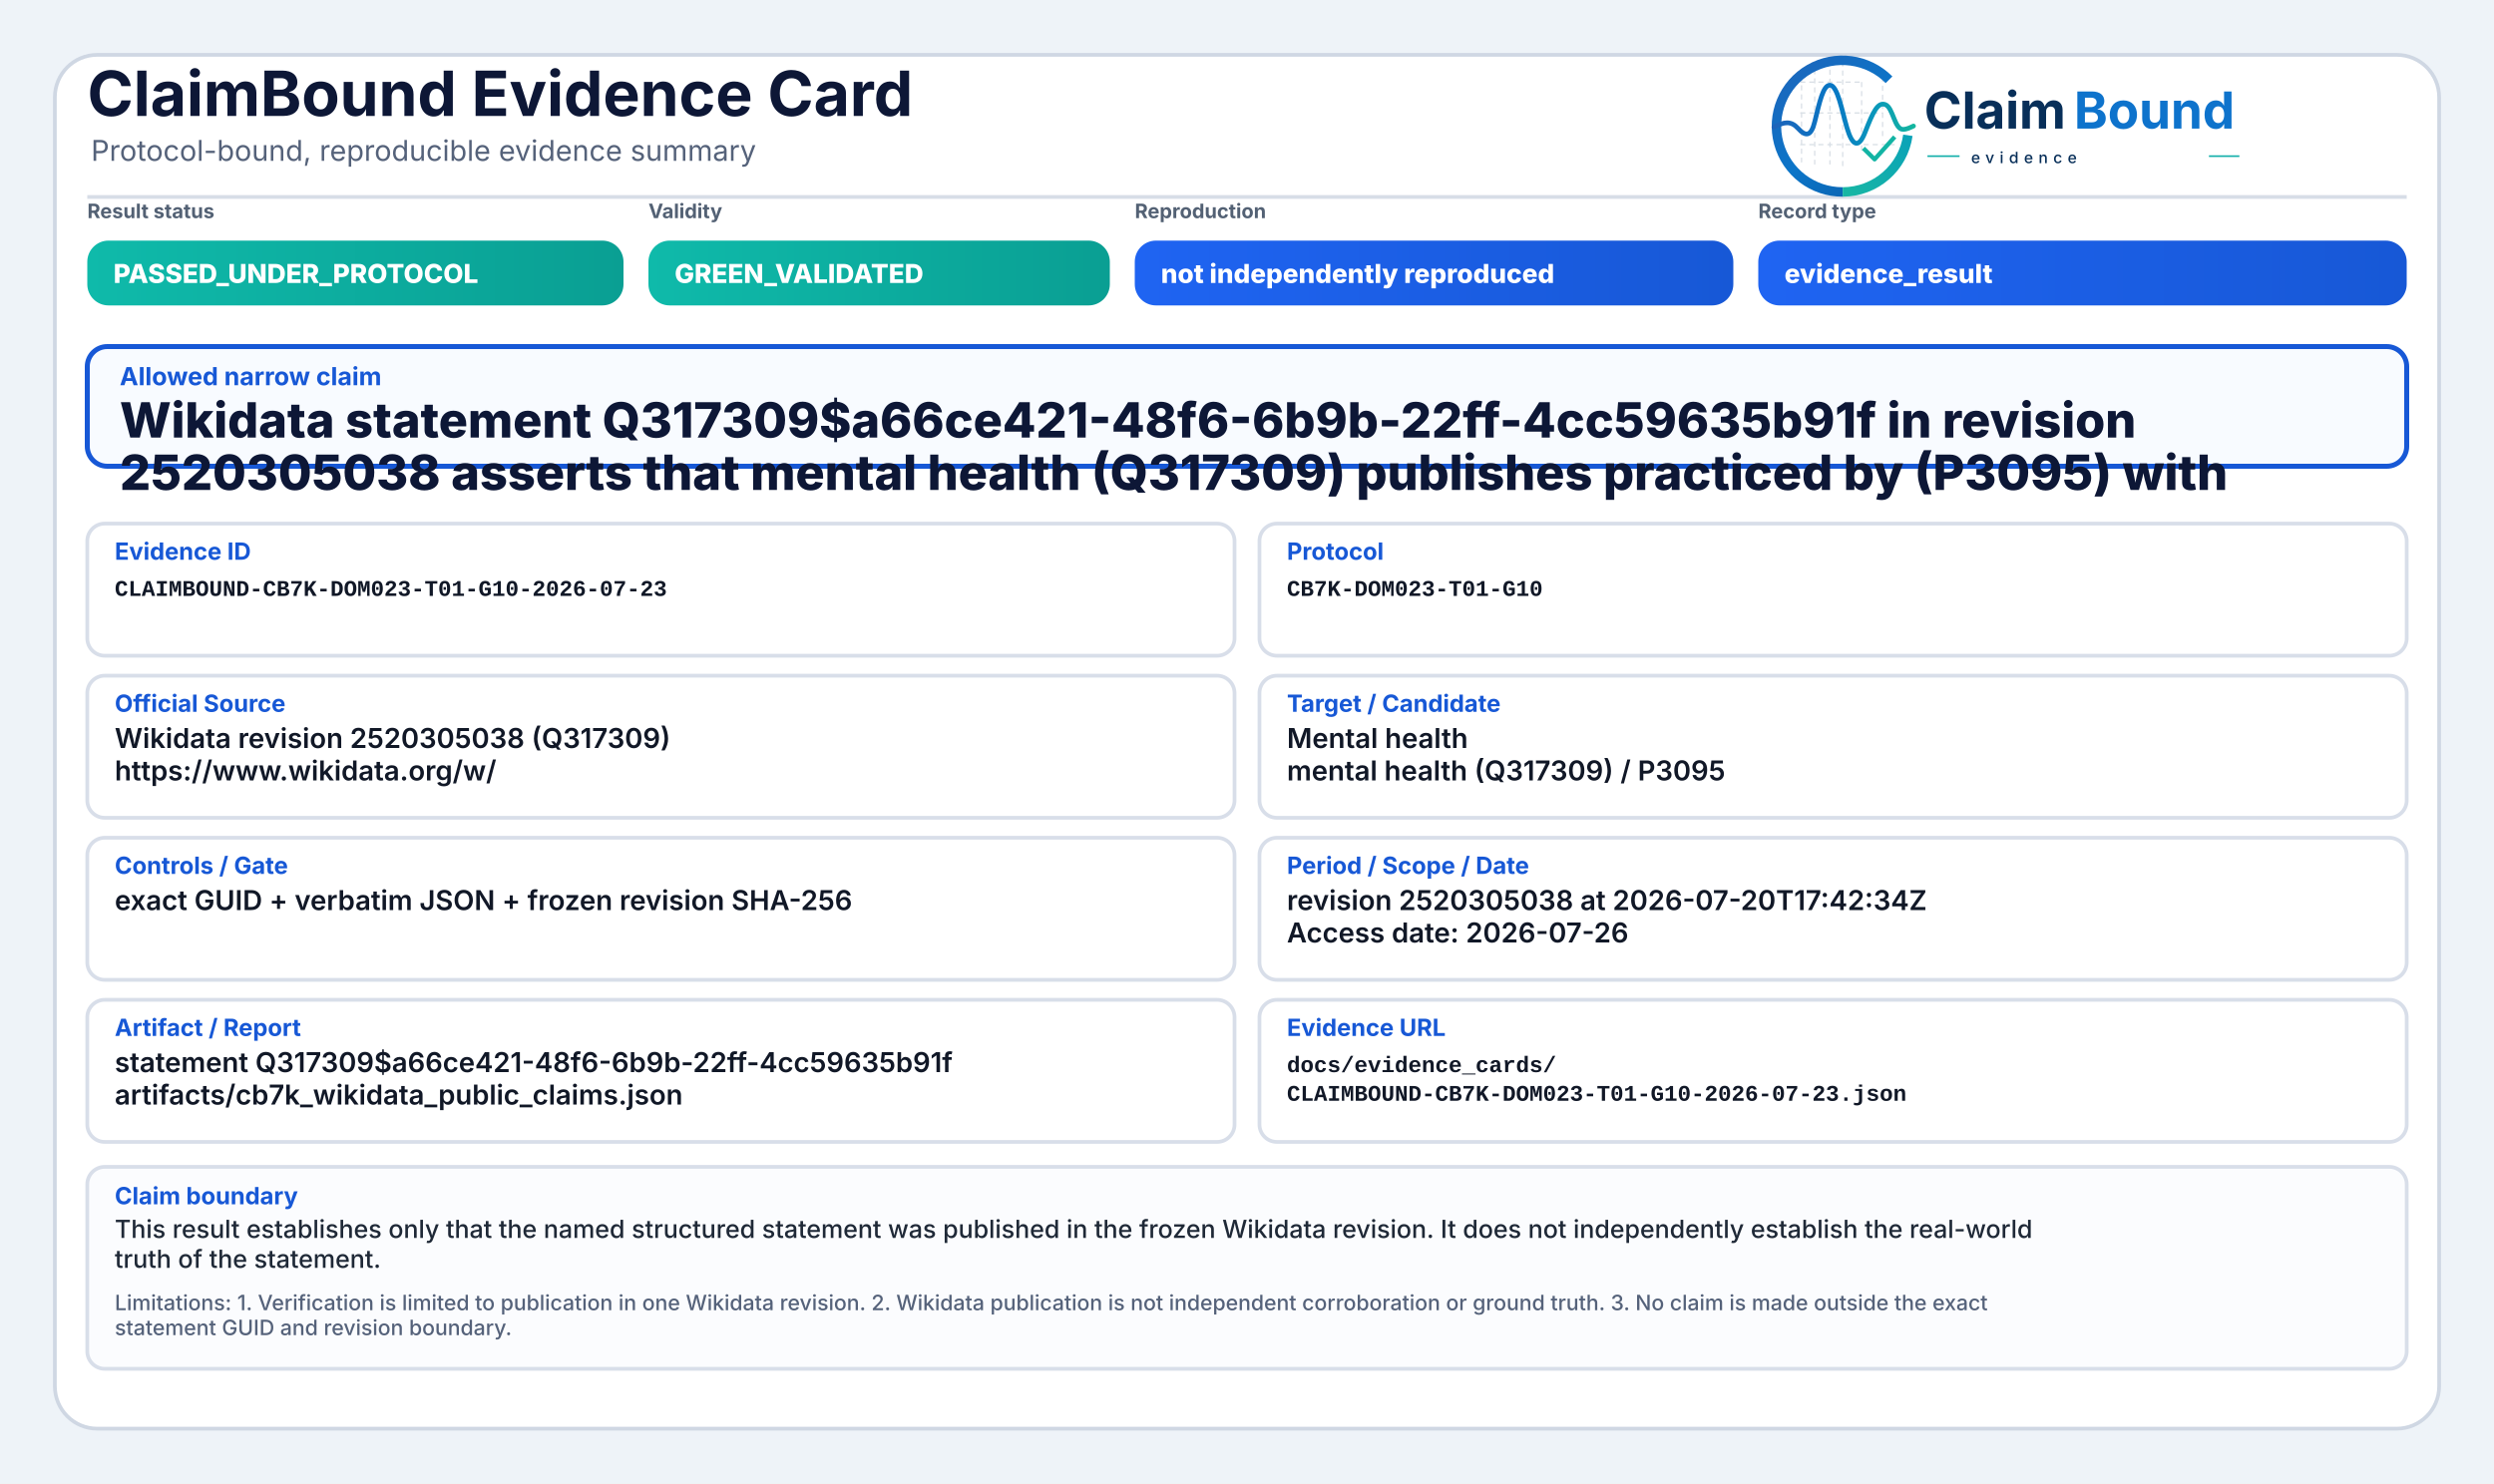
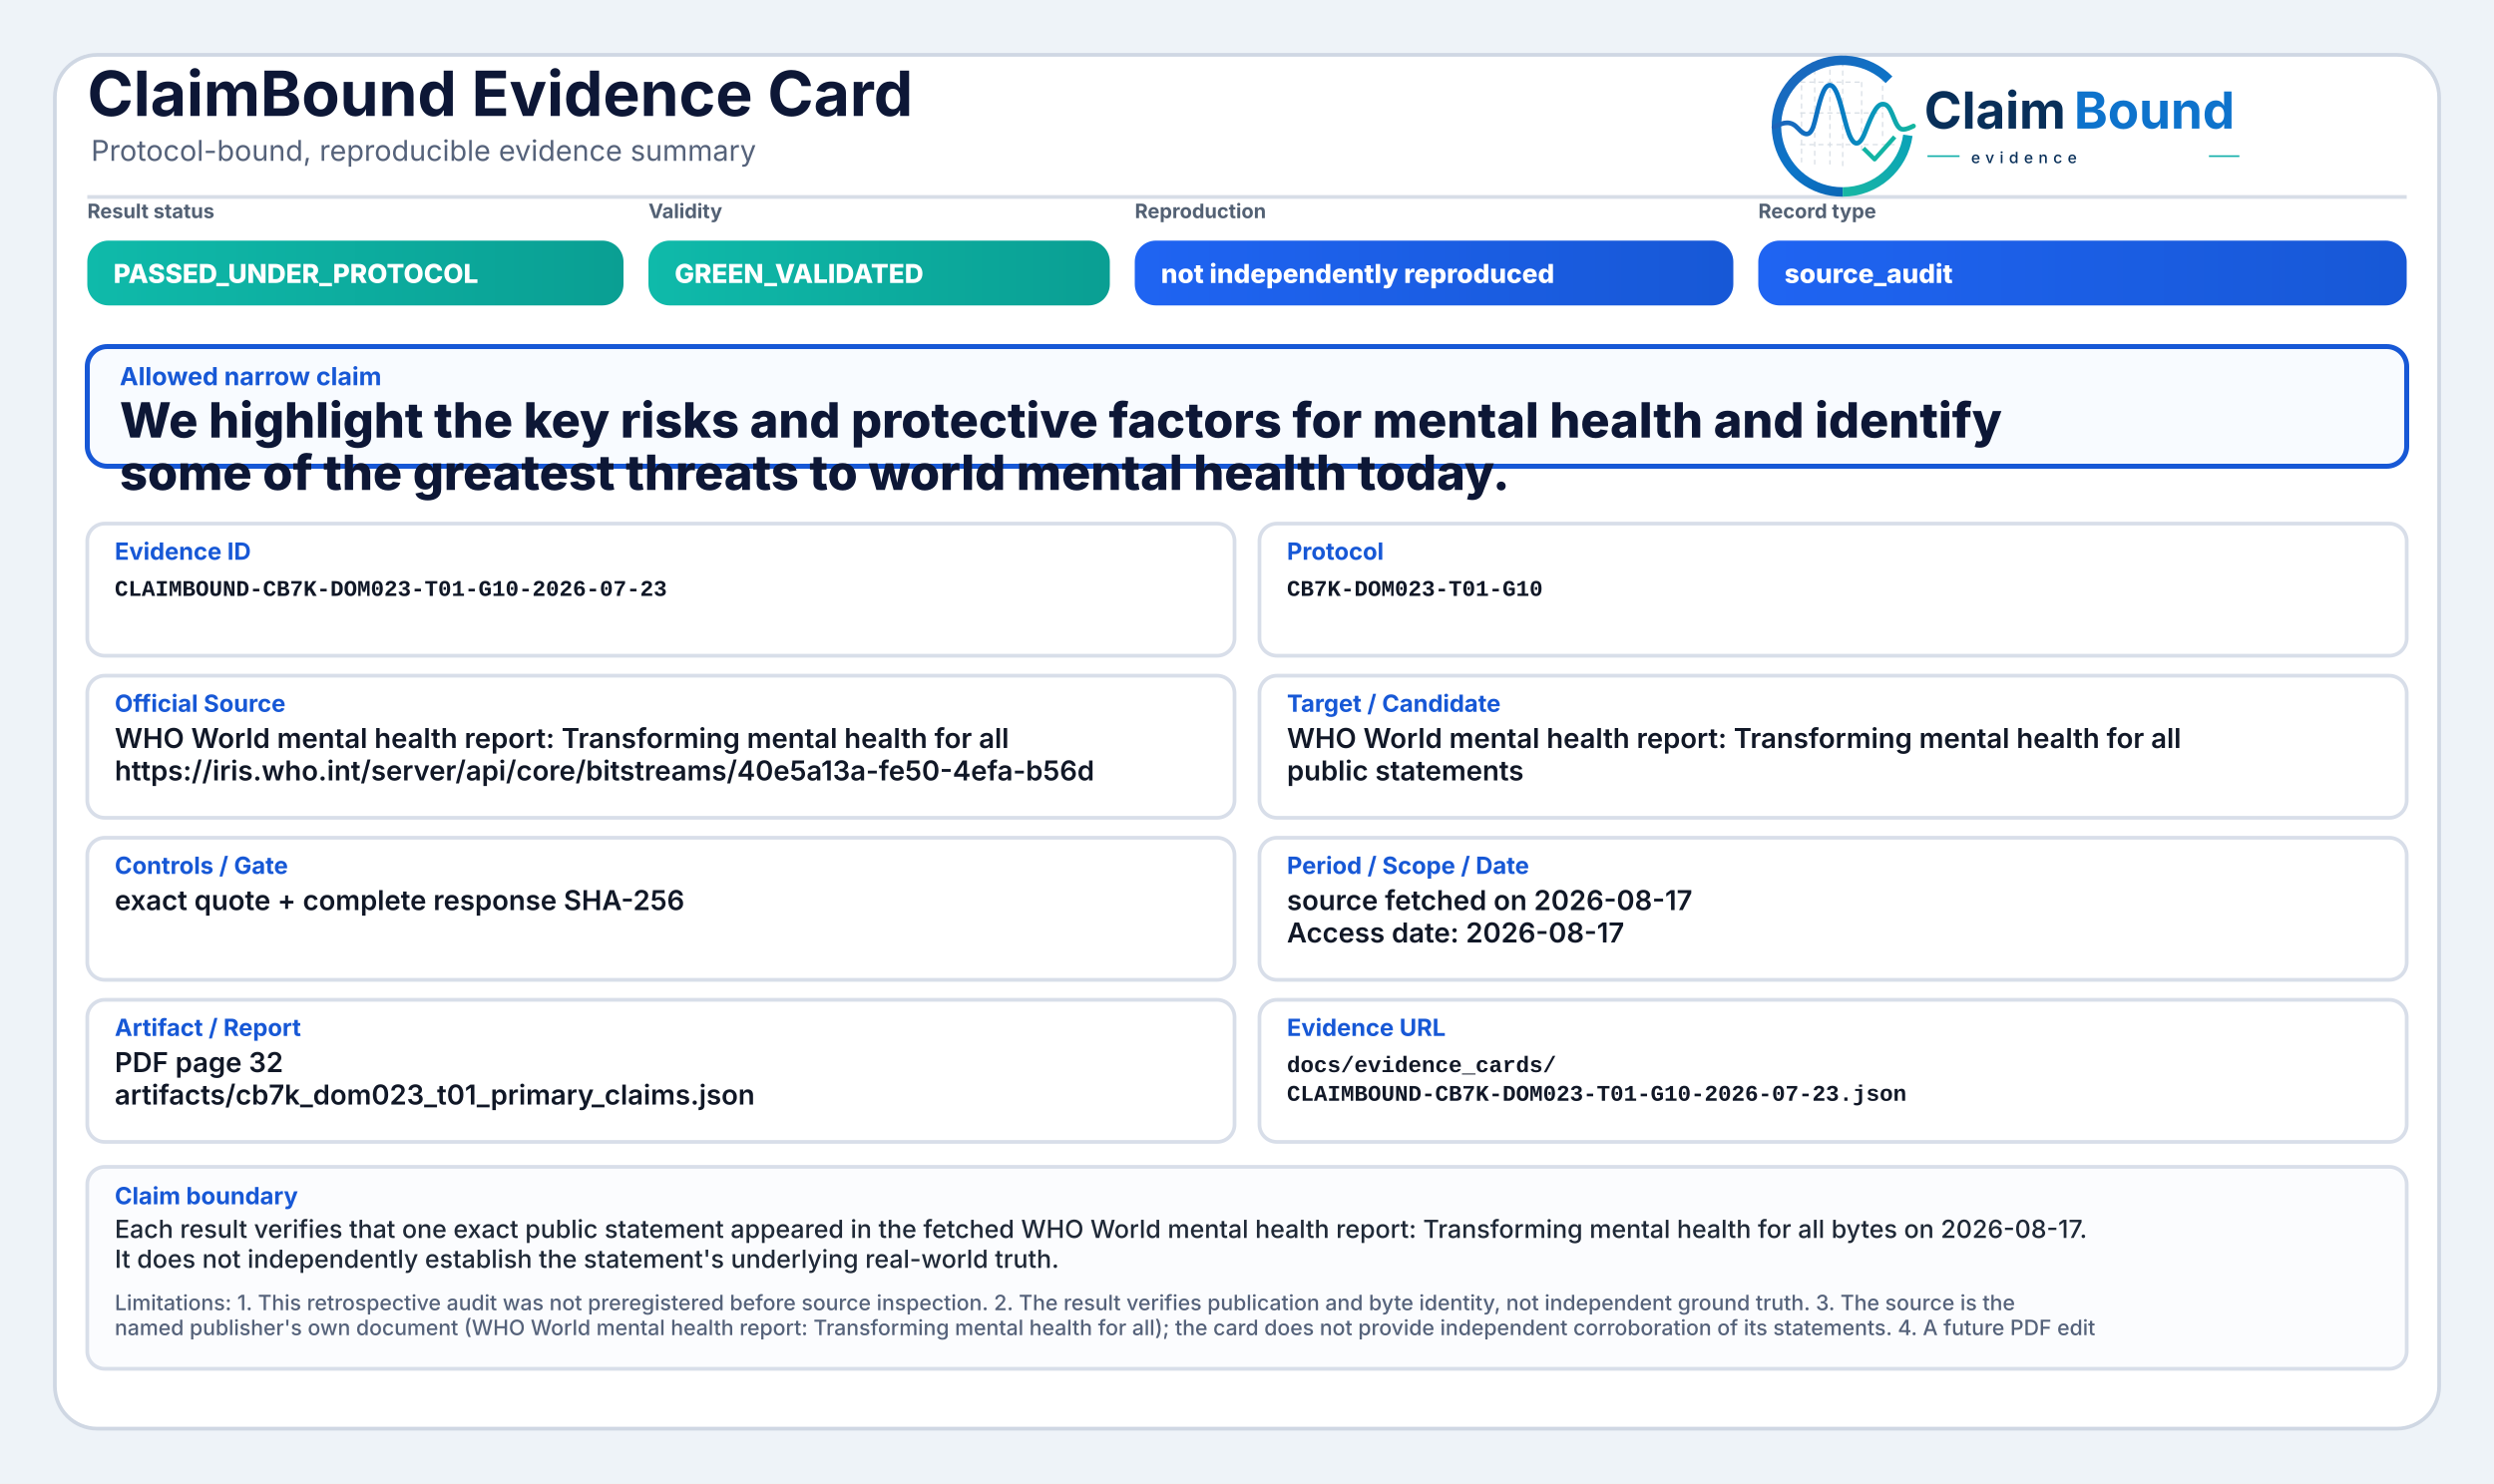
<svg xmlns="http://www.w3.org/2000/svg" width="2000" height="1190" viewBox="0 0 2000 1190" role="img" aria-label="ClaimBound Evidence Card">
  <defs>
    <linearGradient id="greenGrad" x1="0" y1="0" x2="1" y2="0">
      <stop offset="0%" stop-color="#0fbaaa" />
      <stop offset="100%" stop-color="#0a9f93" />
    </linearGradient>
    <linearGradient id="yellowGrad" x1="0" y1="0" x2="1" y2="0">
      <stop offset="0%" stop-color="#fbbf24" />
      <stop offset="100%" stop-color="#d97706" />
    </linearGradient>
    <linearGradient id="amberGrad" x1="0" y1="0" x2="1" y2="0">
      <stop offset="0%" stop-color="#f97316" />
      <stop offset="100%" stop-color="#c2410c" />
    </linearGradient>
    <linearGradient id="redGrad" x1="0" y1="0" x2="1" y2="0">
      <stop offset="0%" stop-color="#ef4444" />
      <stop offset="100%" stop-color="#b91c1c" />
    </linearGradient>
    <linearGradient id="grayGrad" x1="0" y1="0" x2="1" y2="0">
      <stop offset="0%" stop-color="#64748b" />
      <stop offset="100%" stop-color="#475569" />
    </linearGradient>
    <linearGradient id="blueGrad" x1="0" y1="0" x2="1" y2="0">
      <stop offset="0%" stop-color="#1f64f2" />
      <stop offset="100%" stop-color="#1758d6" />
    </linearGradient>
    <linearGradient id="logoRingBlue" x1="73" y1="453" x2="348" y2="793" gradientUnits="userSpaceOnUse">
      <stop offset="0" stop-color="#1E64BA" />
      <stop offset="0.55" stop-color="#0C75C8" />
      <stop offset="1" stop-color="#0A5FAB" />
    </linearGradient>
    <linearGradient id="logoRingTeal" x1="221" y1="792" x2="403" y2="594" gradientUnits="userSpaceOnUse">
      <stop offset="0" stop-color="#18B7A3" />
      <stop offset="1" stop-color="#089EBC" />
    </linearGradient>
    <linearGradient id="logoSignalGradient" x1="61" y1="628" x2="404" y2="628" gradientUnits="userSpaceOnUse">
      <stop offset="0" stop-color="#1E64BA" />
      <stop offset="0.43" stop-color="#0877C4" />
      <stop offset="0.72" stop-color="#0A97BB" />
      <stop offset="1" stop-color="#14B69E" />
    </linearGradient>
  </defs>
  <rect x="0" y="0" width="2000" height="1190" fill="#eef3f8" />
  <rect x="44" y="44" width="1912" height="1102" rx="34" fill="#ffffff" stroke="#cfd7e3" stroke-width="3" />
  <path d="M70 158 H1930" stroke="#d7dde7" stroke-width="3" />
  <text x="70" y="93" font-family="Inter, Segoe UI, Arial, sans-serif" font-size="50" font-weight="750" fill="#0d1736">ClaimBound Evidence Card</text>
  <text x="73" y="129" font-family="Inter, Segoe UI, Arial, sans-serif" font-size="23" font-weight="400" fill="#55627a">Protocol-bound, reproducible evidence summary</text>
  <g aria-label="ClaimBound evidence logo" transform="translate(1415,52) scale(0.33) translate(-40,-478)">
    <g stroke-linecap="butt" stroke-linejoin="round">
      <g stroke="#CBD3DC" stroke-width="3.2" stroke-linecap="round" stroke-dasharray="10 12" opacity="0.72">
        <path d="M130 507V714" />
        <path d="M162 490V719" />
        <path d="M199 491V719" />
        <path d="M230 471V726" />
        <path d="M276 521V690" />
        <path d="M327 508V650" />
        <path d="M128 520H277" />
        <path d="M128 595H327" />
        <path d="M128 672H355" />
      </g>
      <path d="M342.6 514.3A160 160 0 1 0 230 787" fill="none" stroke="url(#logoRingBlue)" stroke-width="23" />
      <path d="M230 787A160 160 0 0 0 388.4 649.3" fill="none" stroke="url(#logoRingTeal)" stroke-width="23" />
      <path d="M63 629.5C87 616.4 104.3 613.6 121.2 632.2C140.7 653.8 153.4 651.6 162.1 616.2C173.8 568.5 182.5 527.5 198.9 527.5C217.5 527.5 228.4 590.6 240.3 630.8C253.4 675.4 268.6 682.8 284.6 641.5C303.5 592.9 315.2 567.6 333.7 574.7C352.6 582 355.7 635.1 376.6 634.9C386.2 634.8 394 630.4 402 626.8" fill="none" stroke="url(#logoSignalGradient)" stroke-width="11.5" stroke-linecap="round" />
      <path d="M284 684.5L307.5 707.7L353 657" fill="none" stroke="#12B4A4" stroke-width="10.5" stroke-linecap="square" />
    </g>
    <text x="428" y="633" font-family="Inter, Segoe UI, Arial, sans-serif" font-size="124" font-weight="750" fill="#082F59" text-rendering="geometricPrecision">Claim</text>
    <text x="792" y="633" font-family="Inter, Segoe UI, Arial, sans-serif" font-size="124" font-weight="750" fill="#0E73CC" text-rendering="geometricPrecision">Bound</text>
    <line x1="436" y1="700" x2="514" y2="700" stroke="#11AFA9" stroke-width="4" />
    <text x="542" y="717" font-family="Inter, Segoe UI, Arial, sans-serif" font-size="38" font-weight="500" letter-spacing="13" fill="#082F59">evidence</text>
    <line x1="1120" y1="700" x2="1194" y2="700" stroke="#11AFA9" stroke-width="4" />
  </g>
  <text x="70" y="175" font-family="Inter, Segoe UI, Arial, sans-serif" font-size="16" font-weight="650" fill="#536174">Result status</text>
  <rect x="70" y="193" width="430" height="52" rx="17" fill="url(#greenGrad)" />
  <text x="91" y="227" font-family="Inter, Segoe UI, Arial, sans-serif" font-size="21" font-weight="800" fill="#ffffff">PASSED_UNDER_PROTOCOL</text>
  <text x="520" y="175" font-family="Inter, Segoe UI, Arial, sans-serif" font-size="16" font-weight="650" fill="#536174">Validity</text>
  <rect x="520" y="193" width="370" height="52" rx="17" fill="url(#greenGrad)" />
  <text x="541" y="227" font-family="Inter, Segoe UI, Arial, sans-serif" font-size="21" font-weight="800" fill="#ffffff">GREEN_VALIDATED</text>
  <text x="910" y="175" font-family="Inter, Segoe UI, Arial, sans-serif" font-size="16" font-weight="650" fill="#536174">Reproduction</text>
  <rect x="910" y="193" width="480" height="52" rx="17" fill="url(#blueGrad)" />
  <text x="931" y="227" font-family="Inter, Segoe UI, Arial, sans-serif" font-size="21" font-weight="800" fill="#ffffff">not independently reproduced</text>
  <text x="1410" y="175" font-family="Inter, Segoe UI, Arial, sans-serif" font-size="16" font-weight="650" fill="#536174">Record type</text>
  <rect x="1410" y="193" width="520" height="52" rx="17" fill="url(#blueGrad)" />
-   <text x="1431" y="227" font-family="Inter, Segoe UI, Arial, sans-serif" font-size="21" font-weight="800" fill="#ffffff">evidence_result</text>
+   <text x="1431" y="227" font-family="Inter, Segoe UI, Arial, sans-serif" font-size="21" font-weight="800" fill="#ffffff">source_audit</text>
  <rect x="70" y="278" width="1860" height="96" rx="16" fill="#f8fbff" stroke="#1758d6" stroke-width="4" />
  <text x="96" y="309" font-family="Inter, Segoe UI, Arial, sans-serif" font-size="20" font-weight="750" fill="#1758d6">Allowed narrow claim</text>
-   <text x="96" y="351" font-family="Inter, Segoe UI, Arial, sans-serif" font-size="39" font-weight="800" fill="#0d1736">Wikidata statement Q317309$a66ce421-48f6-6b9b-22ff-4cc59635b91f in revision</text>
-   <text x="96" y="393" font-family="Inter, Segoe UI, Arial, sans-serif" font-size="39" font-weight="800" fill="#0d1736">2520305038 asserts that mental health (Q317309) publishes practiced by (P3095) with</text>
+   <text x="96" y="351" font-family="Inter, Segoe UI, Arial, sans-serif" font-size="39" font-weight="800" fill="#0d1736">We highlight the key risks and protective factors for mental health and identify</text>
+   <text x="96" y="393" font-family="Inter, Segoe UI, Arial, sans-serif" font-size="39" font-weight="800" fill="#0d1736">some of the greatest threats to world mental health today.</text>
  <rect x="70" y="420" width="920" height="106" rx="14" fill="#ffffff" stroke="#d8dee9" stroke-width="3" />
  <text x="92" y="449" font-family="Inter, Segoe UI, Arial, sans-serif" font-size="19" font-weight="750" fill="#1758d6">Evidence ID</text>
  <text x="92" y="478" font-family="SFMono-Regular, Consolas, Liberation Mono, monospace" font-size="18" font-weight="600" fill="#111827">CLAIMBOUND-CB7K-DOM023-T01-G10-2026-07-23</text>
  <rect x="1010" y="420" width="920" height="106" rx="14" fill="#ffffff" stroke="#d8dee9" stroke-width="3" />
  <text x="1032" y="449" font-family="Inter, Segoe UI, Arial, sans-serif" font-size="19" font-weight="750" fill="#1758d6">Protocol</text>
  <text x="1032" y="478" font-family="SFMono-Regular, Consolas, Liberation Mono, monospace" font-size="18" font-weight="600" fill="#111827">CB7K-DOM023-T01-G10</text>
  <rect x="70" y="542" width="920" height="114" rx="14" fill="#ffffff" stroke="#d8dee9" stroke-width="3" />
  <text x="92" y="571" font-family="Inter, Segoe UI, Arial, sans-serif" font-size="19" font-weight="750" fill="#1758d6">Official Source</text>
-   <text x="92" y="600" font-family="Inter, Segoe UI, Arial, sans-serif" font-size="22" font-weight="600" fill="#111827">Wikidata revision 2520305038 (Q317309)</text>
-   <text x="92" y="626" font-family="Inter, Segoe UI, Arial, sans-serif" font-size="22" font-weight="600" fill="#111827">https://www.wikidata.org/w/</text>
+   <text x="92" y="600" font-family="Inter, Segoe UI, Arial, sans-serif" font-size="22" font-weight="600" fill="#111827">WHO World mental health report: Transforming mental health for all</text>
+   <text x="92" y="626" font-family="Inter, Segoe UI, Arial, sans-serif" font-size="22" font-weight="600" fill="#111827">https://iris.who.int/server/api/core/bitstreams/40e5a13a-fe50-4efa-b56d</text>
  <rect x="1010" y="542" width="920" height="114" rx="14" fill="#ffffff" stroke="#d8dee9" stroke-width="3" />
  <text x="1032" y="571" font-family="Inter, Segoe UI, Arial, sans-serif" font-size="19" font-weight="750" fill="#1758d6">Target / Candidate</text>
-   <text x="1032" y="600" font-family="Inter, Segoe UI, Arial, sans-serif" font-size="22" font-weight="600" fill="#111827">Mental health</text>
-   <text x="1032" y="626" font-family="Inter, Segoe UI, Arial, sans-serif" font-size="22" font-weight="600" fill="#111827">mental health (Q317309) / P3095</text>
+   <text x="1032" y="600" font-family="Inter, Segoe UI, Arial, sans-serif" font-size="22" font-weight="600" fill="#111827">WHO World mental health report: Transforming mental health for all</text>
+   <text x="1032" y="626" font-family="Inter, Segoe UI, Arial, sans-serif" font-size="22" font-weight="600" fill="#111827">public statements</text>
  <rect x="70" y="672" width="920" height="114" rx="14" fill="#ffffff" stroke="#d8dee9" stroke-width="3" />
  <text x="92" y="701" font-family="Inter, Segoe UI, Arial, sans-serif" font-size="19" font-weight="750" fill="#1758d6">Controls / Gate</text>
-   <text x="92" y="730" font-family="Inter, Segoe UI, Arial, sans-serif" font-size="22" font-weight="600" fill="#111827">exact GUID + verbatim JSON + frozen revision SHA-256</text>
+   <text x="92" y="730" font-family="Inter, Segoe UI, Arial, sans-serif" font-size="22" font-weight="600" fill="#111827">exact quote + complete response SHA-256</text>
  <rect x="1010" y="672" width="920" height="114" rx="14" fill="#ffffff" stroke="#d8dee9" stroke-width="3" />
  <text x="1032" y="701" font-family="Inter, Segoe UI, Arial, sans-serif" font-size="19" font-weight="750" fill="#1758d6">Period / Scope / Date</text>
-   <text x="1032" y="730" font-family="Inter, Segoe UI, Arial, sans-serif" font-size="22" font-weight="600" fill="#111827">revision 2520305038 at 2026-07-20T17:42:34Z</text>
-   <text x="1032" y="756" font-family="Inter, Segoe UI, Arial, sans-serif" font-size="22" font-weight="600" fill="#111827">Access date: 2026-07-26</text>
+   <text x="1032" y="730" font-family="Inter, Segoe UI, Arial, sans-serif" font-size="22" font-weight="600" fill="#111827">source fetched on 2026-08-17</text>
+   <text x="1032" y="756" font-family="Inter, Segoe UI, Arial, sans-serif" font-size="22" font-weight="600" fill="#111827">Access date: 2026-08-17</text>
  <rect x="70" y="802" width="920" height="114" rx="14" fill="#ffffff" stroke="#d8dee9" stroke-width="3" />
  <text x="92" y="831" font-family="Inter, Segoe UI, Arial, sans-serif" font-size="19" font-weight="750" fill="#1758d6">Artifact / Report</text>
-   <text x="92" y="860" font-family="Inter, Segoe UI, Arial, sans-serif" font-size="22" font-weight="600" fill="#111827">statement Q317309$a66ce421-48f6-6b9b-22ff-4cc59635b91f</text>
-   <text x="92" y="886" font-family="Inter, Segoe UI, Arial, sans-serif" font-size="22" font-weight="600" fill="#111827">artifacts/cb7k_wikidata_public_claims.json</text>
+   <text x="92" y="860" font-family="Inter, Segoe UI, Arial, sans-serif" font-size="22" font-weight="600" fill="#111827">PDF page 32</text>
+   <text x="92" y="886" font-family="Inter, Segoe UI, Arial, sans-serif" font-size="22" font-weight="600" fill="#111827">artifacts/cb7k_dom023_t01_primary_claims.json</text>
  <rect x="1010" y="802" width="920" height="114" rx="14" fill="#ffffff" stroke="#d8dee9" stroke-width="3" />
  <text x="1032" y="831" font-family="Inter, Segoe UI, Arial, sans-serif" font-size="19" font-weight="750" fill="#1758d6">Evidence URL</text>
  <text x="1032" y="860" font-family="SFMono-Regular, Consolas, Liberation Mono, monospace" font-size="18" font-weight="600" fill="#111827">docs/evidence_cards/</text>
  <text x="1032" y="883" font-family="SFMono-Regular, Consolas, Liberation Mono, monospace" font-size="18" font-weight="600" fill="#111827">CLAIMBOUND-CB7K-DOM023-T01-G10-2026-07-23.json</text>
  <rect x="70" y="936" width="1860" height="162" rx="14" fill="#fbfcfe" stroke="#d8dee9" stroke-width="3" />
  <text x="92" y="966" font-family="Inter, Segoe UI, Arial, sans-serif" font-size="19" font-weight="750" fill="#1758d6">Claim boundary</text>
-   <text x="92" y="993" font-family="Inter, Segoe UI, Arial, sans-serif" font-size="20" font-weight="500" fill="#1f2937">This result establishes only that the named structured statement was published in the frozen Wikidata revision. It does not independently establish the real-world</text>
-   <text x="92" y="1017" font-family="Inter, Segoe UI, Arial, sans-serif" font-size="20" font-weight="500" fill="#1f2937">truth of the statement.</text>
-   <text x="92" y="1051" font-family="Inter, Segoe UI, Arial, sans-serif" font-size="17" font-weight="500" fill="#55627a">Limitations: 1. Verification is limited to publication in one Wikidata revision. 2. Wikidata publication is not independent corroboration or ground truth. 3. No claim is made outside the exact</text>
-   <text x="92" y="1071" font-family="Inter, Segoe UI, Arial, sans-serif" font-size="17" font-weight="500" fill="#55627a">statement GUID and revision boundary.</text>
+   <text x="92" y="993" font-family="Inter, Segoe UI, Arial, sans-serif" font-size="20" font-weight="500" fill="#1f2937">Each result verifies that one exact public statement appeared in the fetched WHO World mental health report: Transforming mental health for all bytes on 2026-08-17.</text>
+   <text x="92" y="1017" font-family="Inter, Segoe UI, Arial, sans-serif" font-size="20" font-weight="500" fill="#1f2937">It does not independently establish the statement's underlying real-world truth.</text>
+   <text x="92" y="1051" font-family="Inter, Segoe UI, Arial, sans-serif" font-size="17" font-weight="500" fill="#55627a">Limitations: 1. This retrospective audit was not preregistered before source inspection. 2. The result verifies publication and byte identity, not independent ground truth. 3. The source is the</text>
+   <text x="92" y="1071" font-family="Inter, Segoe UI, Arial, sans-serif" font-size="17" font-weight="500" fill="#55627a">named publisher's own document (WHO World mental health report: Transforming mental health for all); the card does not provide independent corroboration of its statements. 4. A future PDF edit</text>
</svg>
